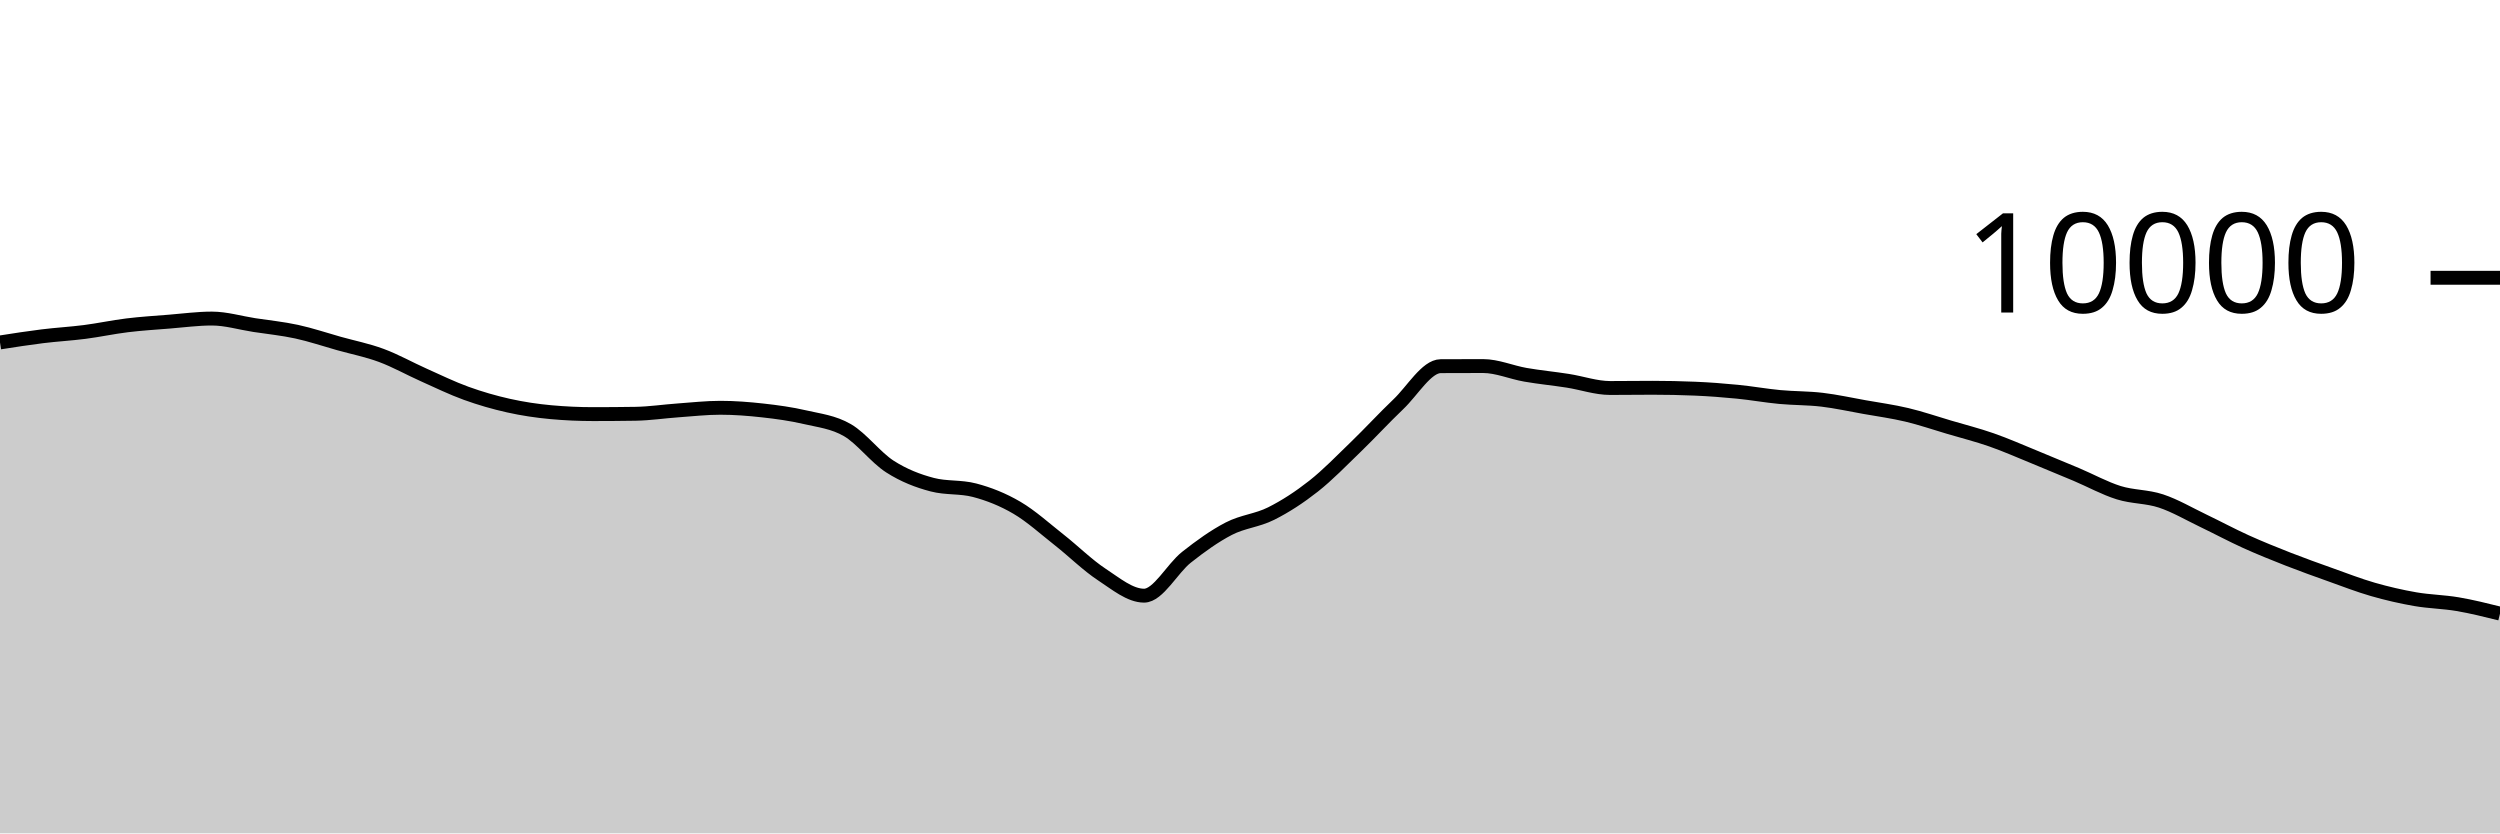
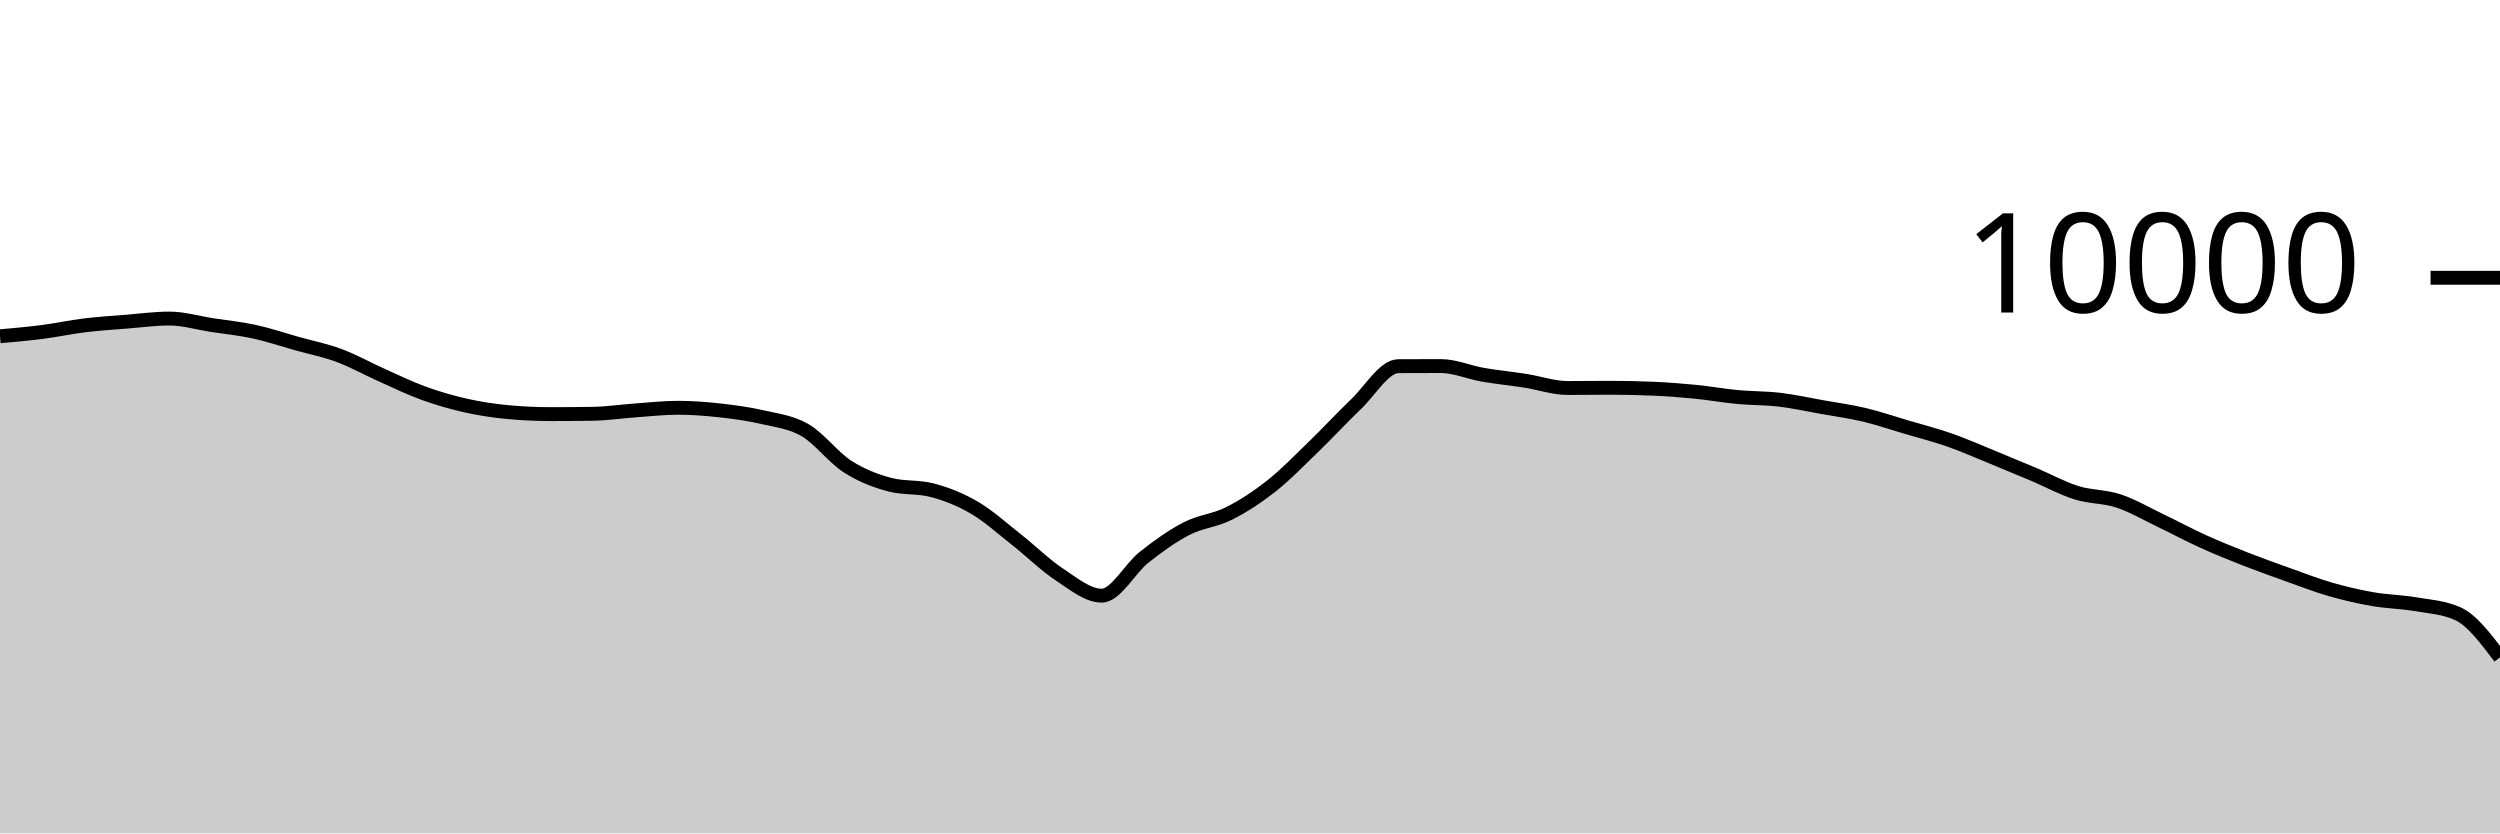
<svg xmlns="http://www.w3.org/2000/svg" viewBox="0 0 180 60">
  <g transform="translate(0,20)">
-     <path class="area" fill="rgba(0, 0, 0, 0.2)" d="M0,4.656C1.017,4.497,2.034,4.338,3.051,4.212C4.068,4.086,5.085,4.031,6.102,3.9C7.119,3.769,8.136,3.548,9.153,3.424C10.169,3.3,11.186,3.237,12.203,3.156C13.22,3.075,14.237,2.936,15.254,2.936C16.271,2.936,17.288,3.247,18.305,3.404C19.322,3.561,20.339,3.659,21.356,3.88C22.373,4.101,23.39,4.447,24.407,4.732C25.424,5.017,26.441,5.215,27.458,5.592C28.475,5.969,29.492,6.542,30.508,6.996C31.525,7.45,32.542,7.948,33.559,8.316C34.576,8.684,35.593,8.977,36.61,9.204C37.627,9.431,38.644,9.583,39.661,9.676C40.678,9.769,41.695,9.816,42.712,9.816C43.729,9.816,44.746,9.808,45.763,9.792C46.78,9.776,47.797,9.62,48.814,9.548C49.831,9.476,50.847,9.36,51.864,9.36C52.881,9.36,53.898,9.439,54.915,9.552C55.932,9.665,56.949,9.803,57.966,10.04C58.983,10.277,60,10.381,61.017,10.972C62.034,11.563,63.051,12.934,64.068,13.588C65.085,14.242,66.102,14.629,67.119,14.896C68.136,15.163,69.153,15.029,70.169,15.296C71.186,15.563,72.203,15.963,73.22,16.56C74.237,17.157,75.254,18.08,76.271,18.88C77.288,19.68,78.305,20.692,79.322,21.36C80.339,22.028,81.356,22.888,82.373,22.888C83.39,22.888,84.407,20.928,85.424,20.124C86.441,19.32,87.458,18.589,88.475,18.064C89.492,17.539,90.508,17.486,91.525,16.976C92.542,16.466,93.559,15.805,94.576,15.004C95.593,14.203,96.61,13.151,97.627,12.168C98.644,11.185,99.661,10.075,100.678,9.108C101.695,8.141,102.712,6.369,103.729,6.364C104.746,6.359,105.763,6.356,106.78,6.356C107.797,6.356,108.814,6.807,109.831,6.984C110.847,7.161,111.864,7.257,112.881,7.416C113.898,7.575,114.915,7.936,115.932,7.936C116.949,7.936,117.966,7.92,118.983,7.92C120,7.92,121.017,7.941,122.034,7.984C123.051,8.027,124.068,8.104,125.085,8.204C126.102,8.304,127.119,8.488,128.136,8.584C129.153,8.68,130.169,8.659,131.186,8.78C132.203,8.901,133.22,9.127,134.237,9.308C135.254,9.489,136.271,9.626,137.288,9.868C138.305,10.11,139.322,10.459,140.339,10.76C141.356,11.061,142.373,11.317,143.39,11.672C144.407,12.027,145.424,12.477,146.441,12.892C147.458,13.307,148.475,13.73,149.492,14.16C150.508,14.59,151.525,15.153,152.542,15.472C153.559,15.791,154.576,15.735,155.593,16.072C156.61,16.409,157.627,17.009,158.644,17.496C159.661,17.983,160.678,18.531,161.695,18.992C162.712,19.453,163.729,19.861,164.746,20.26C165.763,20.659,166.78,21.021,167.797,21.384C168.814,21.747,169.831,22.143,170.847,22.436C171.864,22.729,172.881,22.963,173.898,23.14C174.915,23.317,175.932,23.327,176.949,23.5C177.966,23.673,178.983,23.927,180,24.18L180,40C178.983,40,177.966,40,176.949,40C175.932,40,174.915,40,173.898,40C172.881,40,171.864,40,170.847,40C169.831,40,168.814,40,167.797,40C166.78,40,165.763,40,164.746,40C163.729,40,162.712,40,161.695,40C160.678,40,159.661,40,158.644,40C157.627,40,156.61,40,155.593,40C154.576,40,153.559,40,152.542,40C151.525,40,150.508,40,149.492,40C148.475,40,147.458,40,146.441,40C145.424,40,144.407,40,143.39,40C142.373,40,141.356,40,140.339,40C139.322,40,138.305,40,137.288,40C136.271,40,135.254,40,134.237,40C133.22,40,132.203,40,131.186,40C130.169,40,129.153,40,128.136,40C127.119,40,126.102,40,125.085,40C124.068,40,123.051,40,122.034,40C121.017,40,120,40,118.983,40C117.966,40,116.949,40,115.932,40C114.915,40,113.898,40,112.881,40C111.864,40,110.847,40,109.831,40C108.814,40,107.797,40,106.78,40C105.763,40,104.746,40,103.729,40C102.712,40,101.695,40,100.678,40C99.661,40,98.644,40,97.627,40C96.61,40,95.593,40,94.576,40C93.559,40,92.542,40,91.525,40C90.508,40,89.492,40,88.475,40C87.458,40,86.441,40,85.424,40C84.407,40,83.39,40,82.373,40C81.356,40,80.339,40,79.322,40C78.305,40,77.288,40,76.271,40C75.254,40,74.237,40,73.22,40C72.203,40,71.186,40,70.169,40C69.153,40,68.136,40,67.119,40C66.102,40,65.085,40,64.068,40C63.051,40,62.034,40,61.017,40C60,40,58.983,40,57.966,40C56.949,40,55.932,40,54.915,40C53.898,40,52.881,40,51.864,40C50.847,40,49.831,40,48.814,40C47.797,40,46.78,40,45.763,40C44.746,40,43.729,40,42.712,40C41.695,40,40.678,40,39.661,40C38.644,40,37.627,40,36.61,40C35.593,40,34.576,40,33.559,40C32.542,40,31.525,40,30.508,40C29.492,40,28.475,40,27.458,40C26.441,40,25.424,40,24.407,40C23.39,40,22.373,40,21.356,40C20.339,40,19.322,40,18.305,40C17.288,40,16.271,40,15.254,40C14.237,40,13.22,40,12.203,40C11.186,40,10.169,40,9.153,40C8.136,40,7.119,40,6.102,40C5.085,40,4.068,40,3.051,40C2.034,40,1.017,40,0,40Z" />
-     <path class="line" stroke="black" fill="none" d="M0,4.656C1.017,4.497,2.034,4.338,3.051,4.212C4.068,4.086,5.085,4.031,6.102,3.9C7.119,3.769,8.136,3.548,9.153,3.424C10.169,3.3,11.186,3.237,12.203,3.156C13.22,3.075,14.237,2.936,15.254,2.936C16.271,2.936,17.288,3.247,18.305,3.404C19.322,3.561,20.339,3.659,21.356,3.88C22.373,4.101,23.39,4.447,24.407,4.732C25.424,5.017,26.441,5.215,27.458,5.592C28.475,5.969,29.492,6.542,30.508,6.996C31.525,7.45,32.542,7.948,33.559,8.316C34.576,8.684,35.593,8.977,36.61,9.204C37.627,9.431,38.644,9.583,39.661,9.676C40.678,9.769,41.695,9.816,42.712,9.816C43.729,9.816,44.746,9.808,45.763,9.792C46.78,9.776,47.797,9.62,48.814,9.548C49.831,9.476,50.847,9.36,51.864,9.36C52.881,9.36,53.898,9.439,54.915,9.552C55.932,9.665,56.949,9.803,57.966,10.04C58.983,10.277,60,10.381,61.017,10.972C62.034,11.563,63.051,12.934,64.068,13.588C65.085,14.242,66.102,14.629,67.119,14.896C68.136,15.163,69.153,15.029,70.169,15.296C71.186,15.563,72.203,15.963,73.22,16.56C74.237,17.157,75.254,18.08,76.271,18.88C77.288,19.68,78.305,20.692,79.322,21.36C80.339,22.028,81.356,22.888,82.373,22.888C83.39,22.888,84.407,20.928,85.424,20.124C86.441,19.32,87.458,18.589,88.475,18.064C89.492,17.539,90.508,17.486,91.525,16.976C92.542,16.466,93.559,15.805,94.576,15.004C95.593,14.203,96.61,13.151,97.627,12.168C98.644,11.185,99.661,10.075,100.678,9.108C101.695,8.141,102.712,6.369,103.729,6.364C104.746,6.359,105.763,6.356,106.78,6.356C107.797,6.356,108.814,6.807,109.831,6.984C110.847,7.161,111.864,7.257,112.881,7.416C113.898,7.575,114.915,7.936,115.932,7.936C116.949,7.936,117.966,7.92,118.983,7.92C120,7.92,121.017,7.941,122.034,7.984C123.051,8.027,124.068,8.104,125.085,8.204C126.102,8.304,127.119,8.488,128.136,8.584C129.153,8.68,130.169,8.659,131.186,8.78C132.203,8.901,133.22,9.127,134.237,9.308C135.254,9.489,136.271,9.626,137.288,9.868C138.305,10.11,139.322,10.459,140.339,10.76C141.356,11.061,142.373,11.317,143.39,11.672C144.407,12.027,145.424,12.477,146.441,12.892C147.458,13.307,148.475,13.73,149.492,14.16C150.508,14.59,151.525,15.153,152.542,15.472C153.559,15.791,154.576,15.735,155.593,16.072C156.61,16.409,157.627,17.009,158.644,17.496C159.661,17.983,160.678,18.531,161.695,18.992C162.712,19.453,163.729,19.861,164.746,20.26C165.763,20.659,166.78,21.021,167.797,21.384C168.814,21.747,169.831,22.143,170.847,22.436C171.864,22.729,172.881,22.963,173.898,23.14C174.915,23.317,175.932,23.327,176.949,23.5C177.966,23.673,178.983,23.927,180,24.18" />
+     <path class="area" fill="rgba(0, 0, 0, 0.2)" d="M0,4.212C1.017,4.122,2.034,4.031,3.051,3.9C4.068,3.769,5.085,3.548,6.102,3.424C7.119,3.3,8.136,3.237,9.153,3.156C10.169,3.075,11.186,2.936,12.203,2.936C13.22,2.936,14.237,3.247,15.254,3.404C16.271,3.561,17.288,3.659,18.305,3.88C19.322,4.101,20.339,4.447,21.356,4.732C22.373,5.017,23.39,5.215,24.407,5.592C25.424,5.969,26.441,6.542,27.458,6.996C28.475,7.45,29.492,7.948,30.508,8.316C31.525,8.684,32.542,8.977,33.559,9.204C34.576,9.431,35.593,9.583,36.61,9.676C37.627,9.769,38.644,9.816,39.661,9.816C40.678,9.816,41.695,9.808,42.712,9.792C43.729,9.776,44.746,9.62,45.763,9.548C46.78,9.476,47.797,9.36,48.814,9.36C49.831,9.36,50.847,9.439,51.864,9.552C52.881,9.665,53.898,9.803,54.915,10.04C55.932,10.277,56.949,10.381,57.966,10.972C58.983,11.563,60,12.934,61.017,13.588C62.034,14.242,63.051,14.629,64.068,14.896C65.085,15.163,66.102,15.029,67.119,15.296C68.136,15.563,69.153,15.963,70.169,16.56C71.186,17.157,72.203,18.08,73.22,18.88C74.237,19.68,75.254,20.692,76.271,21.36C77.288,22.028,78.305,22.888,79.322,22.888C80.339,22.888,81.356,20.928,82.373,20.124C83.39,19.32,84.407,18.589,85.424,18.064C86.441,17.539,87.458,17.486,88.475,16.976C89.492,16.466,90.508,15.805,91.525,15.004C92.542,14.203,93.559,13.151,94.576,12.168C95.593,11.185,96.61,10.075,97.627,9.108C98.644,8.141,99.661,6.369,100.678,6.364C101.695,6.359,102.712,6.356,103.729,6.356C104.746,6.356,105.763,6.807,106.78,6.984C107.797,7.161,108.814,7.257,109.831,7.416C110.847,7.575,111.864,7.936,112.881,7.936C113.898,7.936,114.915,7.92,115.932,7.92C116.949,7.92,117.966,7.941,118.983,7.984C120,8.027,121.017,8.104,122.034,8.204C123.051,8.304,124.068,8.488,125.085,8.584C126.102,8.68,127.119,8.659,128.136,8.78C129.153,8.901,130.169,9.127,131.186,9.308C132.203,9.489,133.22,9.626,134.237,9.868C135.254,10.11,136.271,10.459,137.288,10.76C138.305,11.061,139.322,11.317,140.339,11.672C141.356,12.027,142.373,12.477,143.39,12.892C144.407,13.307,145.424,13.73,146.441,14.16C147.458,14.59,148.475,15.153,149.492,15.472C150.508,15.791,151.525,15.735,152.542,16.072C153.559,16.409,154.576,17.009,155.593,17.496C156.61,17.983,157.627,18.531,158.644,18.992C159.661,19.453,160.678,19.861,161.695,20.26C162.712,20.659,163.729,21.021,164.746,21.384C165.763,21.747,166.78,22.143,167.797,22.436C168.814,22.729,169.831,22.963,170.847,23.14C171.864,23.317,172.881,23.327,173.898,23.5C174.915,23.673,175.932,23.727,176.949,24.18C177.966,24.633,178.983,25.983,180,27.332L180,40C178.983,40,177.966,40,176.949,40C175.932,40,174.915,40,173.898,40C172.881,40,171.864,40,170.847,40C169.831,40,168.814,40,167.797,40C166.78,40,165.763,40,164.746,40C163.729,40,162.712,40,161.695,40C160.678,40,159.661,40,158.644,40C157.627,40,156.61,40,155.593,40C154.576,40,153.559,40,152.542,40C151.525,40,150.508,40,149.492,40C148.475,40,147.458,40,146.441,40C145.424,40,144.407,40,143.39,40C142.373,40,141.356,40,140.339,40C139.322,40,138.305,40,137.288,40C136.271,40,135.254,40,134.237,40C133.22,40,132.203,40,131.186,40C130.169,40,129.153,40,128.136,40C127.119,40,126.102,40,125.085,40C124.068,40,123.051,40,122.034,40C121.017,40,120,40,118.983,40C117.966,40,116.949,40,115.932,40C114.915,40,113.898,40,112.881,40C111.864,40,110.847,40,109.831,40C108.814,40,107.797,40,106.78,40C105.763,40,104.746,40,103.729,40C102.712,40,101.695,40,100.678,40C99.661,40,98.644,40,97.627,40C96.61,40,95.593,40,94.576,40C93.559,40,92.542,40,91.525,40C90.508,40,89.492,40,88.475,40C87.458,40,86.441,40,85.424,40C84.407,40,83.39,40,82.373,40C81.356,40,80.339,40,79.322,40C78.305,40,77.288,40,76.271,40C75.254,40,74.237,40,73.22,40C72.203,40,71.186,40,70.169,40C69.153,40,68.136,40,67.119,40C66.102,40,65.085,40,64.068,40C63.051,40,62.034,40,61.017,40C60,40,58.983,40,57.966,40C56.949,40,55.932,40,54.915,40C53.898,40,52.881,40,51.864,40C50.847,40,49.831,40,48.814,40C47.797,40,46.78,40,45.763,40C44.746,40,43.729,40,42.712,40C41.695,40,40.678,40,39.661,40C38.644,40,37.627,40,36.61,40C35.593,40,34.576,40,33.559,40C32.542,40,31.525,40,30.508,40C29.492,40,28.475,40,27.458,40C26.441,40,25.424,40,24.407,40C23.39,40,22.373,40,21.356,40C20.339,40,19.322,40,18.305,40C17.288,40,16.271,40,15.254,40C14.237,40,13.22,40,12.203,40C11.186,40,10.169,40,9.153,40C8.136,40,7.119,40,6.102,40C5.085,40,4.068,40,3.051,40C2.034,40,1.017,40,0,40Z" />
+     <path class="line" stroke="black" fill="none" d="M0,4.212C1.017,4.122,2.034,4.031,3.051,3.9C4.068,3.769,5.085,3.548,6.102,3.424C7.119,3.3,8.136,3.237,9.153,3.156C10.169,3.075,11.186,2.936,12.203,2.936C13.22,2.936,14.237,3.247,15.254,3.404C16.271,3.561,17.288,3.659,18.305,3.88C19.322,4.101,20.339,4.447,21.356,4.732C22.373,5.017,23.39,5.215,24.407,5.592C25.424,5.969,26.441,6.542,27.458,6.996C28.475,7.45,29.492,7.948,30.508,8.316C31.525,8.684,32.542,8.977,33.559,9.204C34.576,9.431,35.593,9.583,36.61,9.676C37.627,9.769,38.644,9.816,39.661,9.816C40.678,9.816,41.695,9.808,42.712,9.792C43.729,9.776,44.746,9.62,45.763,9.548C46.78,9.476,47.797,9.36,48.814,9.36C49.831,9.36,50.847,9.439,51.864,9.552C52.881,9.665,53.898,9.803,54.915,10.04C55.932,10.277,56.949,10.381,57.966,10.972C58.983,11.563,60,12.934,61.017,13.588C62.034,14.242,63.051,14.629,64.068,14.896C65.085,15.163,66.102,15.029,67.119,15.296C68.136,15.563,69.153,15.963,70.169,16.56C71.186,17.157,72.203,18.08,73.22,18.88C74.237,19.68,75.254,20.692,76.271,21.36C77.288,22.028,78.305,22.888,79.322,22.888C80.339,22.888,81.356,20.928,82.373,20.124C83.39,19.32,84.407,18.589,85.424,18.064C86.441,17.539,87.458,17.486,88.475,16.976C89.492,16.466,90.508,15.805,91.525,15.004C92.542,14.203,93.559,13.151,94.576,12.168C95.593,11.185,96.61,10.075,97.627,9.108C98.644,8.141,99.661,6.369,100.678,6.364C101.695,6.359,102.712,6.356,103.729,6.356C104.746,6.356,105.763,6.807,106.78,6.984C107.797,7.161,108.814,7.257,109.831,7.416C110.847,7.575,111.864,7.936,112.881,7.936C113.898,7.936,114.915,7.92,115.932,7.92C116.949,7.92,117.966,7.941,118.983,7.984C120,8.027,121.017,8.104,122.034,8.204C123.051,8.304,124.068,8.488,125.085,8.584C126.102,8.68,127.119,8.659,128.136,8.78C129.153,8.901,130.169,9.127,131.186,9.308C132.203,9.489,133.22,9.626,134.237,9.868C135.254,10.11,136.271,10.459,137.288,10.76C138.305,11.061,139.322,11.317,140.339,11.672C141.356,12.027,142.373,12.477,143.39,12.892C144.407,13.307,145.424,13.73,146.441,14.16C147.458,14.59,148.475,15.153,149.492,15.472C150.508,15.791,151.525,15.735,152.542,16.072C153.559,16.409,154.576,17.009,155.593,17.496C156.61,17.983,157.627,18.531,158.644,18.992C159.661,19.453,160.678,19.861,161.695,20.26C162.712,20.659,163.729,21.021,164.746,21.384C165.763,21.747,166.78,22.143,167.797,22.436C168.814,22.729,169.831,22.963,170.847,23.14C171.864,23.317,172.881,23.327,173.898,23.5C174.915,23.673,175.932,23.727,176.949,24.18C177.966,24.633,178.983,25.983,180,27.332" />
    <path class="axis-ceiling" stroke-width="1" stroke="black" fill="none" d="M175,0L180,0" />
    <text class="axis-ceiling-label" font-family="sans-serif" text-anchor="end" font-size="10px" x="170" y="2.5">10000</text>
  </g>
</svg>
